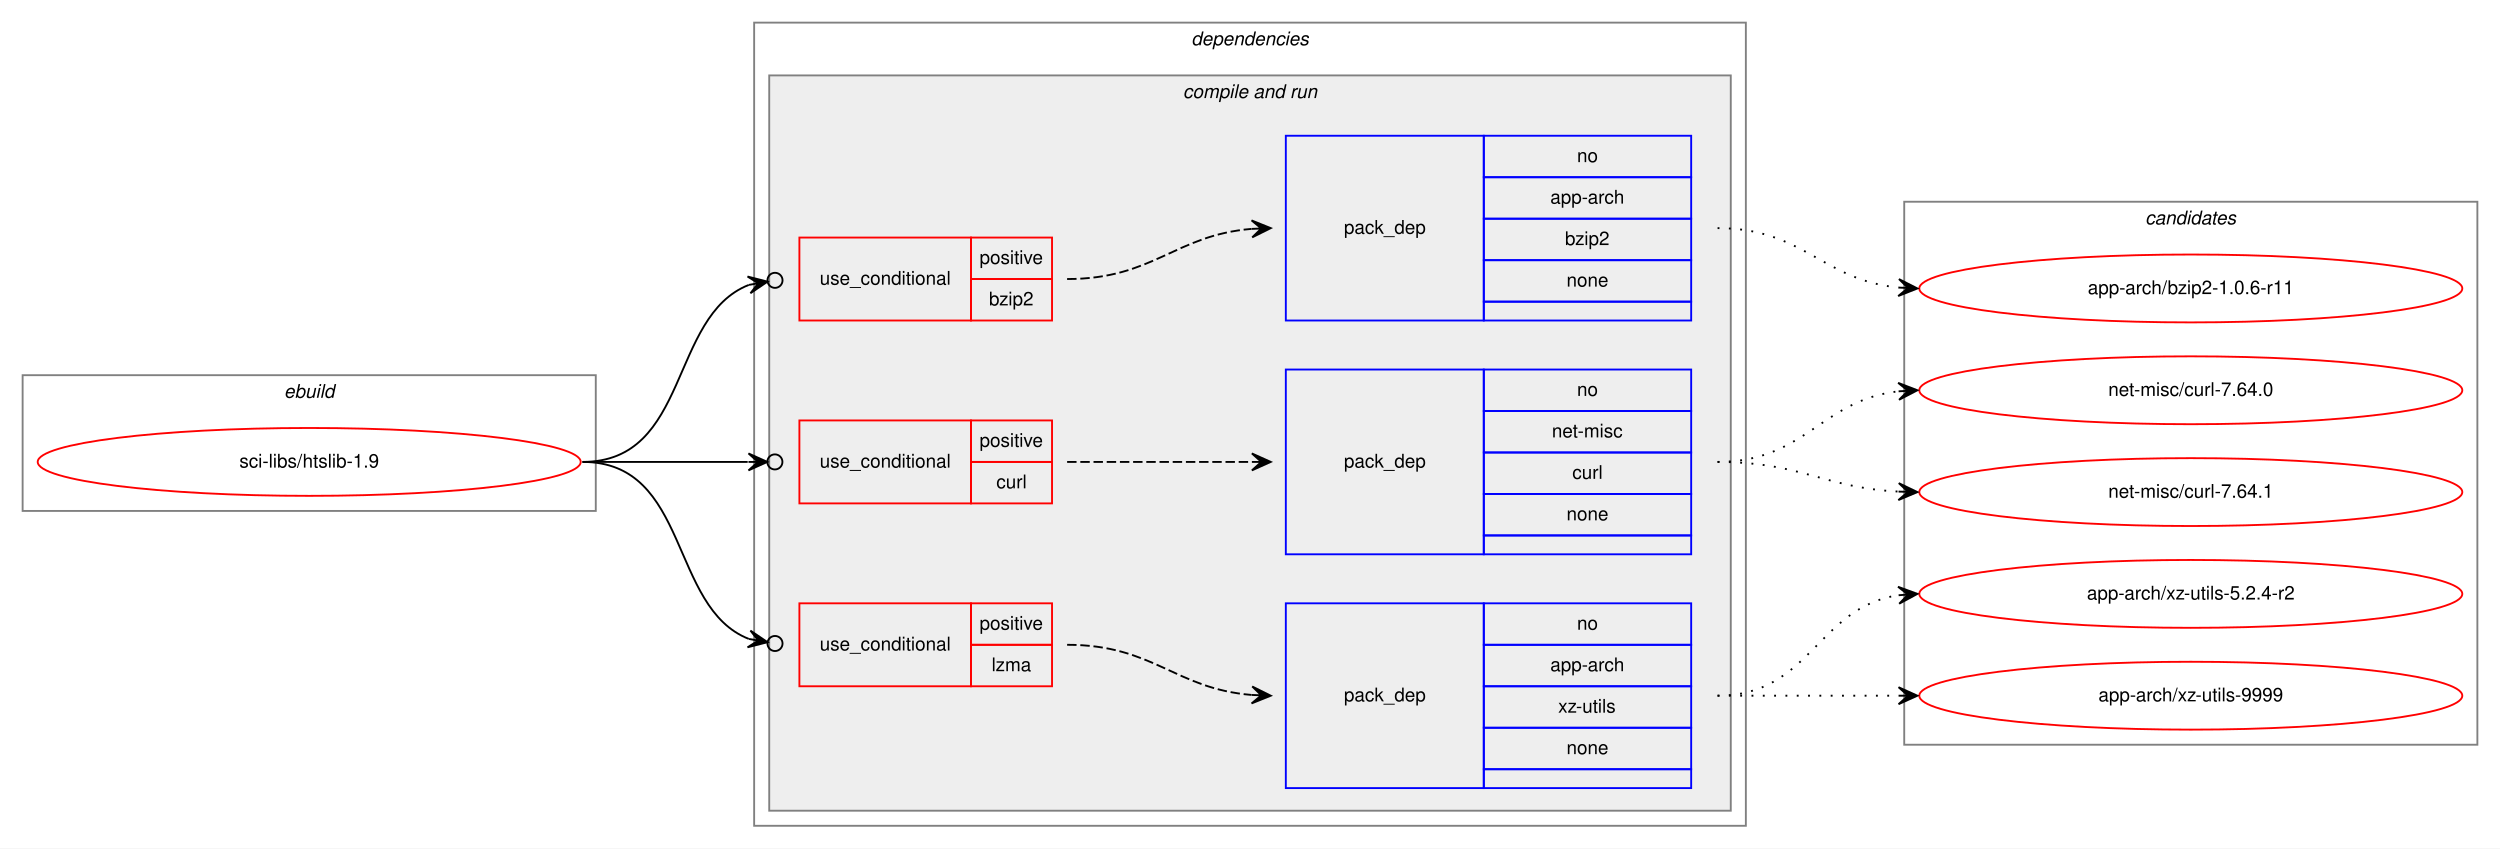
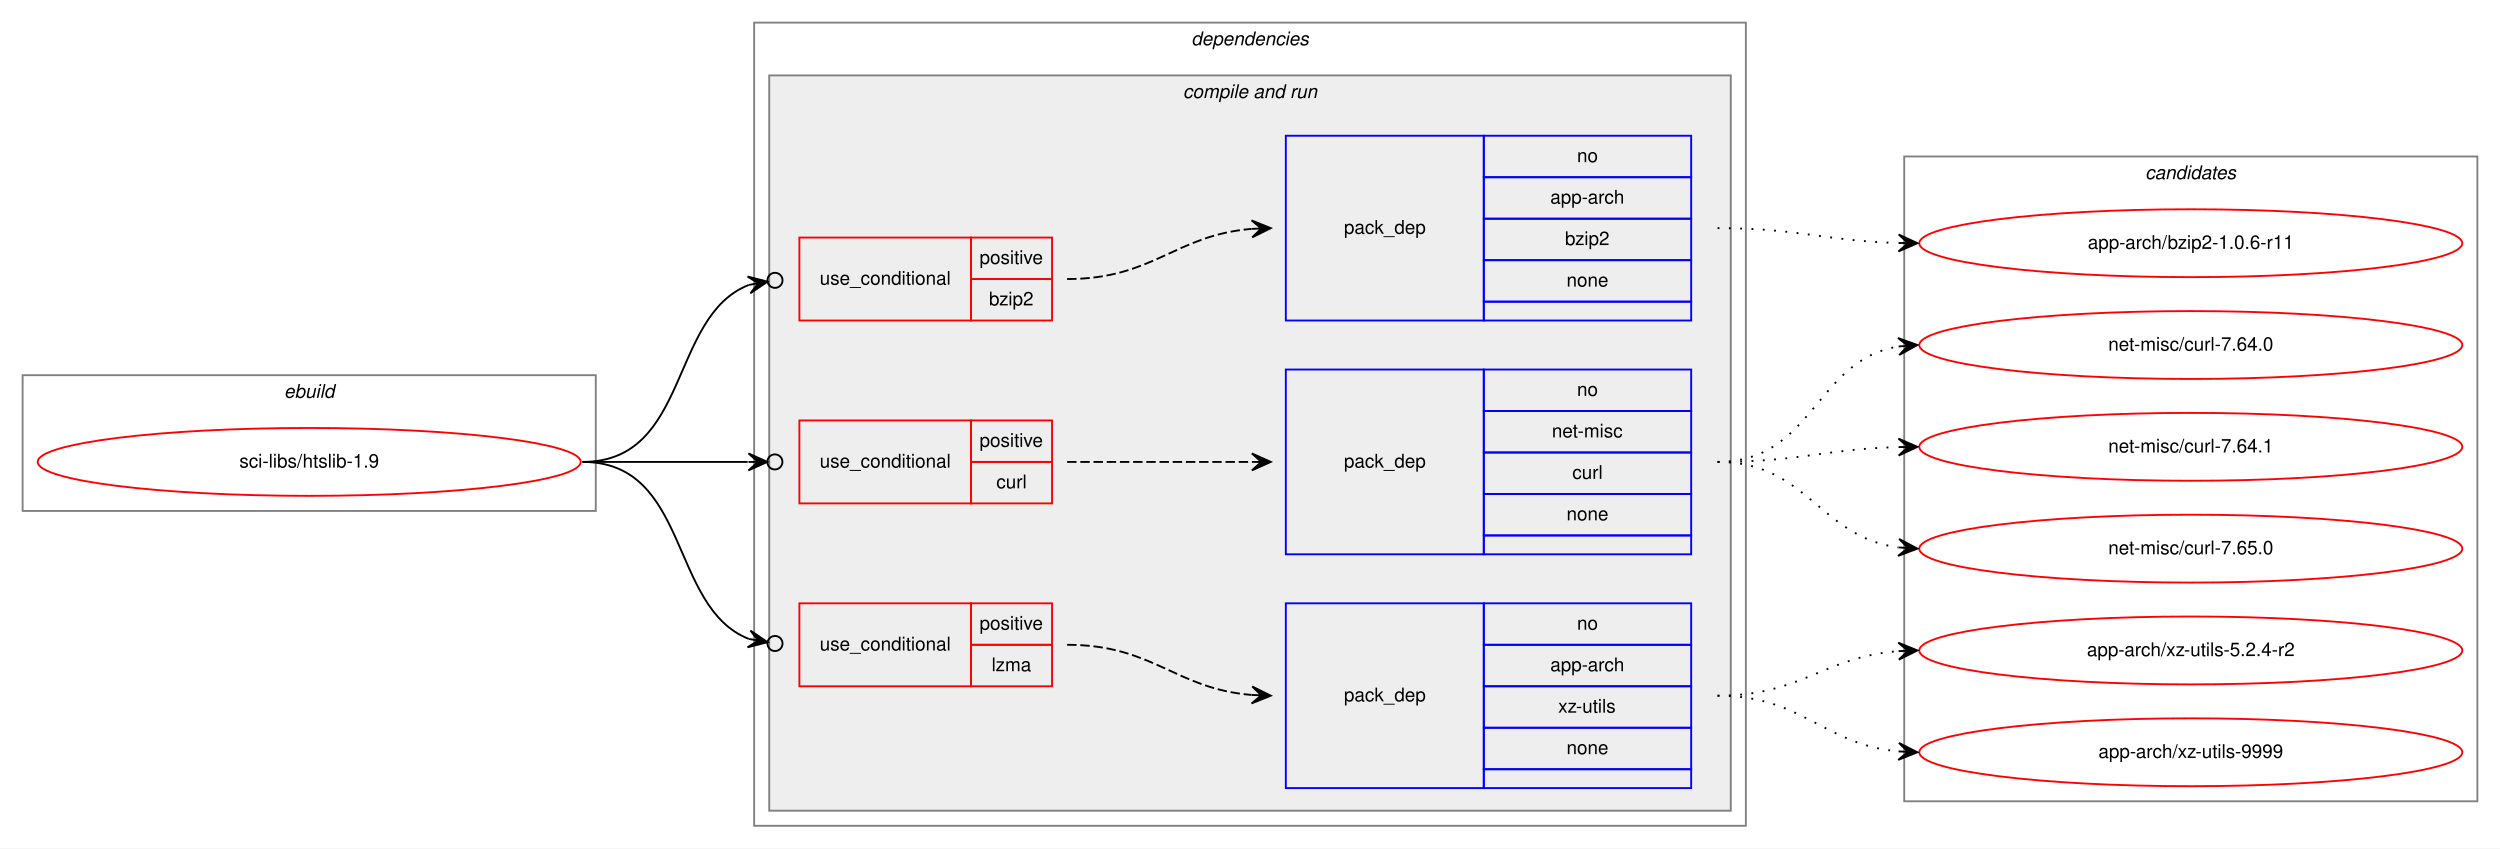
<svg xmlns="http://www.w3.org/2000/svg" xmlns:xlink="http://www.w3.org/1999/xlink" width="1326pt" height="450pt" viewBox="0.00 0.00 1326.00 450.00">
  <g id="graph0" class="graph" transform="scale(1 1) rotate(0) translate(4 446)">
    <polygon fill="white" stroke="transparent" points="-4,4 -4,-446 1322,-446 1322,4 -4,4" />
    <g id="clust1" class="cluster">
      <polygon fill="none" stroke="gray" points="8,-175 8,-247 312,-247 312,-175 8,-175" />
      <text text-anchor="start" x="146.66" y="-235" font-family="Helvetica,sans-Serif" font-style="italic" font-size="10.00">ebuild</text>
    </g>
    <g id="clust2" class="cluster">
      <polygon fill="none" stroke="gray" points="396,-8 396,-434 922,-434 922,-8 396,-8" />
      <text text-anchor="start" x="627.88" y="-422" font-family="Helvetica,sans-Serif" font-style="italic" font-size="10.00">dependencies</text>
    </g>
    <g id="clust4" class="cluster">
      <polygon fill="#eeeeee" stroke="gray" points="404,-16 404,-406 914,-406 914,-16 404,-16" />
      <text text-anchor="start" x="623.44" y="-394" font-family="Helvetica,sans-Serif" font-style="italic" font-size="10.00">compile and run</text>
    </g>
    <g id="clust12" class="cluster">
-       <polygon fill="none" stroke="gray" points="1006,-51 1006,-339 1310,-339 1310,-51 1006,-51" />
-       <text text-anchor="start" x="1133.82" y="-327" font-family="Helvetica,sans-Serif" font-style="italic" font-size="10.00">candidates</text>
+       <polygon fill="none" stroke="gray" points="1006,-21 1006,-363 1310,-363 1310,-21 1006,-21" />
+       <text text-anchor="start" x="1133.82" y="-351" font-family="Helvetica,sans-Serif" font-style="italic" font-size="10.00">candidates</text>
    </g>
    <g id="node1" class="node">
      <g id="a_node1">
        <a xlink:href="../sci-libs/htslib-1.9.svg" xlink:title="sci-libs/htslib-1.9">
          <ellipse fill="none" stroke="red" cx="160" cy="-201" rx="144" ry="18" />
          <text text-anchor="middle" x="160" y="-198" font-family="Helvetica,sans-Serif" font-size="10.00">sci-libs/htslib-1.9</text>
        </a>
      </g>
    </g>
    <g id="node2" class="node">
      <polygon fill="none" stroke="red" points="420,-276 420,-320 511,-320 511,-276 420,-276" />
      <text text-anchor="start" x="430.77" y="-295" font-family="Helvetica,sans-Serif" font-size="10.00">use_conditional</text>
      <polygon fill="none" stroke="red" points="511,-298 511,-320 554,-320 554,-298 511,-298" />
      <text text-anchor="start" x="515.55" y="-306" font-family="Helvetica,sans-Serif" font-size="10.00">positive</text>
      <polygon fill="none" stroke="red" points="511,-276 511,-298 554,-298 554,-276 511,-276" />
      <text text-anchor="start" x="520.55" y="-284" font-family="Helvetica,sans-Serif" font-size="10.00">bzip2</text>
    </g>
    <g id="edge2" class="edge">
      <path fill="none" stroke="black" d="M305,-201C362,-201 350.82,-278.28 393.17,-294.88" />
      <ellipse fill="none" stroke="black" cx="407.06" cy="-297.31" rx="4" ry="4" />
      <polygon fill="black" stroke="black" points="403.12,-296.62 392.49,-299.33 398.19,-295.76 393.27,-294.9 393.27,-294.9 393.27,-294.9 398.19,-295.76 394.04,-290.47 403.12,-296.62 403.12,-296.62" />
    </g>
    <g id="node4" class="node">
      <polygon fill="none" stroke="red" points="420,-179 420,-223 511,-223 511,-179 420,-179" />
      <text text-anchor="start" x="430.77" y="-198" font-family="Helvetica,sans-Serif" font-size="10.00">use_conditional</text>
      <polygon fill="none" stroke="red" points="511,-201 511,-223 554,-223 554,-201 511,-201" />
      <text text-anchor="start" x="515.55" y="-209" font-family="Helvetica,sans-Serif" font-size="10.00">positive</text>
      <polygon fill="none" stroke="red" points="511,-179 511,-201 554,-201 554,-179 511,-179" />
      <text text-anchor="start" x="524.45" y="-187" font-family="Helvetica,sans-Serif" font-size="10.00">curl</text>
    </g>
    <g id="edge4" class="edge">
      <path fill="none" stroke="black" d="M305,-201C345.3,-201 359.75,-201 392.57,-201" />
      <ellipse fill="none" stroke="black" cx="407" cy="-201" rx="4" ry="4" />
      <polygon fill="black" stroke="black" points="403,-201 393,-205.5 398,-201 393,-201 393,-201 393,-201 398,-201 393,-196.5 403,-201 403,-201" />
    </g>
    <g id="node6" class="node">
      <polygon fill="none" stroke="red" points="420,-82 420,-126 511,-126 511,-82 420,-82" />
      <text text-anchor="start" x="430.77" y="-101" font-family="Helvetica,sans-Serif" font-size="10.00">use_conditional</text>
      <polygon fill="none" stroke="red" points="511,-104 511,-126 554,-126 554,-104 511,-104" />
      <text text-anchor="start" x="515.55" y="-112" font-family="Helvetica,sans-Serif" font-size="10.00">positive</text>
      <polygon fill="none" stroke="red" points="511,-82 511,-104 554,-104 554,-82 511,-82" />
      <text text-anchor="start" x="521.95" y="-90" font-family="Helvetica,sans-Serif" font-size="10.00">lzma</text>
    </g>
    <g id="edge6" class="edge">
      <path fill="none" stroke="black" d="M305,-201C362,-201 350.82,-123.72 393.17,-107.12" />
      <ellipse fill="none" stroke="black" cx="407.06" cy="-104.69" rx="4" ry="4" />
      <polygon fill="black" stroke="black" points="403.12,-105.38 394.04,-111.53 398.19,-106.24 393.27,-107.1 393.27,-107.1 393.27,-107.1 398.19,-106.24 392.49,-102.67 403.12,-105.38 403.12,-105.38" />
    </g>
    <g id="node3" class="node">
      <polygon fill="none" stroke="blue" points="678,-276 678,-374 783,-374 783,-276 678,-276" />
      <text text-anchor="start" x="708.82" y="-322" font-family="Helvetica,sans-Serif" font-size="10.00">pack_dep</text>
      <polygon fill="none" stroke="blue" points="783,-352 783,-374 893,-374 893,-352 783,-352" />
      <text text-anchor="start" x="832.44" y="-360" font-family="Helvetica,sans-Serif" font-size="10.00">no</text>
      <polygon fill="none" stroke="blue" points="783,-330 783,-352 893,-352 893,-330 783,-330" />
      <text text-anchor="start" x="818.27" y="-338" font-family="Helvetica,sans-Serif" font-size="10.00">app-arch</text>
      <polygon fill="none" stroke="blue" points="783,-308 783,-330 893,-330 893,-308 783,-308" />
      <text text-anchor="start" x="826.05" y="-316" font-family="Helvetica,sans-Serif" font-size="10.00">bzip2</text>
      <polygon fill="none" stroke="blue" points="783,-286 783,-308 893,-308 893,-286 783,-286" />
      <text text-anchor="start" x="826.88" y="-294" font-family="Helvetica,sans-Serif" font-size="10.00">none</text>
      <polygon fill="none" stroke="blue" points="783,-276 783,-286 893,-286 893,-276 783,-276" />
    </g>
    <g id="edge1" class="edge">
      <path fill="none" stroke="black" stroke-dasharray="5,2" d="M562,-298C607.9,-298 619,-321.24 659.88,-324.6" />
      <polygon fill="black" stroke="black" points="670,-325 659.83,-329.1 665,-324.8 660.01,-324.6 660.01,-324.6 660.01,-324.6 665,-324.8 660.19,-320.11 670,-325 670,-325" />
    </g>
    <g id="node8" class="node">
      <g id="a_node8">
        <a xlink:href="../app-arch/bzip2-1.0.6-r11.svg" xlink:title="app-arch/bzip2-1.0.6-r11">
-           <ellipse fill="none" stroke="red" cx="1158" cy="-293" rx="144" ry="18" />
-           <text text-anchor="middle" x="1158" y="-290" font-family="Helvetica,sans-Serif" font-size="10.00">app-arch/bzip2-1.0.6-r11</text>
+           <ellipse fill="none" stroke="red" cx="1158" cy="-317" rx="144" ry="18" />
+           <text text-anchor="middle" x="1158" y="-314" font-family="Helvetica,sans-Serif" font-size="10.00">app-arch/bzip2-1.0.6-r11</text>
        </a>
      </g>
    </g>
    <g id="edge7" class="edge">
-       <path fill="none" stroke="black" stroke-dasharray="1,5" d="M907,-325C952.65,-325 962.48,-297.46 1002.95,-293.48" />
-       <polygon fill="black" stroke="black" points="1013,-293 1003.22,-297.97 1008.01,-293.24 1003.01,-293.47 1003.01,-293.47 1003.01,-293.47 1008.01,-293.24 1002.8,-288.98 1013,-293 1013,-293" />
+       <path fill="none" stroke="black" stroke-dasharray="1,5" d="M907,-325C950.55,-325 963.74,-318.2 1002.55,-317.14" />
+       <polygon fill="black" stroke="black" points="1013,-317 1003.06,-321.63 1008,-317.07 1003,-317.13 1003,-317.13 1003,-317.13 1008,-317.07 1002.94,-312.63 1013,-317 1013,-317" />
    </g>
    <g id="node5" class="node">
      <polygon fill="none" stroke="blue" points="678,-152 678,-250 783,-250 783,-152 678,-152" />
      <text text-anchor="start" x="708.82" y="-198" font-family="Helvetica,sans-Serif" font-size="10.00">pack_dep</text>
      <polygon fill="none" stroke="blue" points="783,-228 783,-250 893,-250 893,-228 783,-228" />
      <text text-anchor="start" x="832.44" y="-236" font-family="Helvetica,sans-Serif" font-size="10.00">no</text>
      <polygon fill="none" stroke="blue" points="783,-206 783,-228 893,-228 893,-206 783,-206" />
      <text text-anchor="start" x="819.11" y="-214" font-family="Helvetica,sans-Serif" font-size="10.00">net-misc</text>
      <polygon fill="none" stroke="blue" points="783,-184 783,-206 893,-206 893,-184 783,-184" />
      <text text-anchor="start" x="829.95" y="-192" font-family="Helvetica,sans-Serif" font-size="10.00">curl</text>
      <polygon fill="none" stroke="blue" points="783,-162 783,-184 893,-184 893,-162 783,-162" />
      <text text-anchor="start" x="826.88" y="-170" font-family="Helvetica,sans-Serif" font-size="10.00">none</text>
      <polygon fill="none" stroke="blue" points="783,-152 783,-162 893,-162 893,-152 783,-152" />
    </g>
    <g id="edge3" class="edge">
      <path fill="none" stroke="black" stroke-dasharray="5,2" d="M562,-201C606.44,-201 620.02,-201 659.88,-201" />
      <polygon fill="black" stroke="black" points="670,-201 660,-205.5 665,-201 660,-201 660,-201 660,-201 665,-201 660,-196.5 670,-201 670,-201" />
    </g>
    <g id="node9" class="node">
      <g id="a_node9">
        <a xlink:href="../net-misc/curl-7.64.0.svg" xlink:title="net-misc/curl-7.64.0">
-           <ellipse fill="none" stroke="red" cx="1158" cy="-239" rx="144" ry="18" />
-           <text text-anchor="middle" x="1158" y="-236" font-family="Helvetica,sans-Serif" font-size="10.00">net-misc/curl-7.64.0</text>
+           <ellipse fill="none" stroke="red" cx="1158" cy="-263" rx="144" ry="18" />
+           <text text-anchor="middle" x="1158" y="-260" font-family="Helvetica,sans-Serif" font-size="10.00">net-misc/curl-7.64.0</text>
        </a>
      </g>
    </g>
    <g id="edge8" class="edge">
-       <path fill="none" stroke="black" stroke-dasharray="1,5" d="M907,-201C953.43,-201 961.87,-233.71 1002.81,-238.43" />
-       <polygon fill="black" stroke="black" points="1013,-239 1002.77,-242.94 1008.01,-238.72 1003.02,-238.44 1003.02,-238.44 1003.02,-238.44 1008.01,-238.72 1003.27,-233.95 1013,-239 1013,-239" />
+       <path fill="none" stroke="black" stroke-dasharray="1,5" d="M907,-201C957.95,-201 958.59,-255.04 1002.86,-262.22" />
+       <polygon fill="black" stroke="black" points="1013,-263 1002.68,-266.72 1008.01,-262.61 1003.03,-262.23 1003.03,-262.23 1003.03,-262.23 1008.01,-262.61 1003.38,-257.74 1013,-263 1013,-263" />
    </g>
    <g id="node10" class="node">
      <g id="a_node10">
        <a xlink:href="../net-misc/curl-7.64.1.svg" xlink:title="net-misc/curl-7.64.1">
-           <ellipse fill="none" stroke="red" cx="1158" cy="-185" rx="144" ry="18" />
-           <text text-anchor="middle" x="1158" y="-182" font-family="Helvetica,sans-Serif" font-size="10.00">net-misc/curl-7.64.1</text>
+           <ellipse fill="none" stroke="red" cx="1158" cy="-209" rx="144" ry="18" />
+           <text text-anchor="middle" x="1158" y="-206" font-family="Helvetica,sans-Serif" font-size="10.00">net-misc/curl-7.64.1</text>
        </a>
      </g>
    </g>
    <g id="edge9" class="edge">
-       <path fill="none" stroke="black" stroke-dasharray="1,5" d="M907,-201C951.11,-201 963.56,-187.29 1002.97,-185.25" />
-       <polygon fill="black" stroke="black" points="1013,-185 1003.12,-189.75 1008,-185.13 1003,-185.25 1003,-185.25 1003,-185.25 1008,-185.13 1002.89,-180.75 1013,-185 1013,-185" />
+       <path fill="none" stroke="black" stroke-dasharray="1,5" d="M907,-201C950.55,-201 963.74,-207.8 1002.55,-208.86" />
+       <polygon fill="black" stroke="black" points="1013,-209 1002.94,-213.37 1008,-208.93 1003,-208.87 1003,-208.87 1003,-208.87 1008,-208.93 1003.06,-204.37 1013,-209 1013,-209" />
+     </g>
+     <g id="node11" class="node">
+       <g id="a_node11">
+         <a xlink:href="../net-misc/curl-7.65.0.svg" xlink:title="net-misc/curl-7.65.0">
+           <ellipse fill="none" stroke="red" cx="1158" cy="-155" rx="144" ry="18" />
+           <text text-anchor="middle" x="1158" y="-152" font-family="Helvetica,sans-Serif" font-size="10.00">net-misc/curl-7.65.0</text>
+         </a>
+       </g>
+     </g>
+     <g id="edge10" class="edge">
+       <path fill="none" stroke="black" stroke-dasharray="1,5" d="M907,-201C954.74,-201 960.94,-161.24 1002.85,-155.65" />
+       <polygon fill="black" stroke="black" points="1013,-155 1003.31,-160.13 1008.01,-155.32 1003.02,-155.64 1003.02,-155.64 1003.02,-155.64 1008.01,-155.32 1002.73,-151.15 1013,-155 1013,-155" />
    </g>
    <g id="node7" class="node">
      <polygon fill="none" stroke="blue" points="678,-28 678,-126 783,-126 783,-28 678,-28" />
      <text text-anchor="start" x="708.82" y="-74" font-family="Helvetica,sans-Serif" font-size="10.00">pack_dep</text>
      <polygon fill="none" stroke="blue" points="783,-104 783,-126 893,-126 893,-104 783,-104" />
      <text text-anchor="start" x="832.44" y="-112" font-family="Helvetica,sans-Serif" font-size="10.00">no</text>
      <polygon fill="none" stroke="blue" points="783,-82 783,-104 893,-104 893,-82 783,-82" />
      <text text-anchor="start" x="818.27" y="-90" font-family="Helvetica,sans-Serif" font-size="10.00">app-arch</text>
      <polygon fill="none" stroke="blue" points="783,-60 783,-82 893,-82 893,-60 783,-60" />
      <text text-anchor="start" x="822.45" y="-68" font-family="Helvetica,sans-Serif" font-size="10.00">xz-utils</text>
      <polygon fill="none" stroke="blue" points="783,-38 783,-60 893,-60 893,-38 783,-38" />
      <text text-anchor="start" x="826.88" y="-46" font-family="Helvetica,sans-Serif" font-size="10.00">none</text>
      <polygon fill="none" stroke="blue" points="783,-28 783,-38 893,-38 893,-28 783,-28" />
    </g>
    <g id="edge5" class="edge">
      <path fill="none" stroke="black" stroke-dasharray="5,2" d="M562,-104C607.9,-104 619,-80.76 659.88,-77.4" />
      <polygon fill="black" stroke="black" points="670,-77 660.19,-81.89 665,-77.2 660.01,-77.4 660.01,-77.4 660.01,-77.4 665,-77.2 659.83,-72.9 670,-77 670,-77" />
    </g>
-     <g id="node11" class="node">
-       <g id="a_node11">
-         <a xlink:href="../app-arch/xz-utils-5.2.4-r2.svg" xlink:title="app-arch/xz-utils-5.2.4-r2">
-           <ellipse fill="none" stroke="red" cx="1158" cy="-131" rx="144" ry="18" />
-           <text text-anchor="middle" x="1158" y="-128" font-family="Helvetica,sans-Serif" font-size="10.00">app-arch/xz-utils-5.2.4-r2</text>
-         </a>
-       </g>
-     </g>
-     <g id="edge10" class="edge">
-       <path fill="none" stroke="black" stroke-dasharray="1,5" d="M907,-77C956.26,-77 959.85,-123.87 1002.86,-130.28" />
-       <polygon fill="black" stroke="black" points="1013,-131 1002.71,-134.78 1008.01,-130.64 1003.03,-130.29 1003.03,-130.29 1003.03,-130.29 1008.01,-130.64 1003.35,-125.8 1013,-131 1013,-131" />
-     </g>
    <g id="node12" class="node">
      <g id="a_node12">
-         <a xlink:href="../app-arch/xz-utils-9999.svg" xlink:title="app-arch/xz-utils-9999">
-           <ellipse fill="none" stroke="red" cx="1158" cy="-77" rx="144" ry="18" />
-           <text text-anchor="middle" x="1158" y="-74" font-family="Helvetica,sans-Serif" font-size="10.00">app-arch/xz-utils-9999</text>
+         <a xlink:href="../app-arch/xz-utils-5.2.4-r2.svg" xlink:title="app-arch/xz-utils-5.2.4-r2">
+           <ellipse fill="none" stroke="red" cx="1158" cy="-101" rx="144" ry="18" />
+           <text text-anchor="middle" x="1158" y="-98" font-family="Helvetica,sans-Serif" font-size="10.00">app-arch/xz-utils-5.2.4-r2</text>
        </a>
      </g>
    </g>
    <g id="edge11" class="edge">
-       <path fill="none" stroke="black" stroke-dasharray="1,5" d="M907,-77C950.43,-77 963.83,-77 1002.57,-77" />
-       <polygon fill="black" stroke="black" points="1013,-77 1003,-81.5 1008,-77 1003,-77 1003,-77 1003,-77 1008,-77 1003,-72.5 1013,-77 1013,-77" />
+       <path fill="none" stroke="black" stroke-dasharray="1,5" d="M907,-77C951.72,-77 963.09,-97.57 1002.86,-100.62" />
+       <polygon fill="black" stroke="black" points="1013,-101 1002.84,-105.13 1008,-100.81 1003.01,-100.63 1003.01,-100.63 1003.01,-100.63 1008,-100.81 1003.17,-96.13 1013,-101 1013,-101" />
+     </g>
+     <g id="node13" class="node">
+       <g id="a_node13">
+         <a xlink:href="../app-arch/xz-utils-9999.svg" xlink:title="app-arch/xz-utils-9999">
+           <ellipse fill="none" stroke="red" cx="1158" cy="-47" rx="144" ry="18" />
+           <text text-anchor="middle" x="1158" y="-44" font-family="Helvetica,sans-Serif" font-size="10.00">app-arch/xz-utils-9999</text>
+         </a>
+       </g>
+     </g>
+     <g id="edge12" class="edge">
+       <path fill="none" stroke="black" stroke-dasharray="1,5" d="M907,-77C952.42,-77 962.66,-51.18 1002.99,-47.45" />
+       <polygon fill="black" stroke="black" points="1013,-47 1003.21,-51.94 1008,-47.22 1003.01,-47.45 1003.01,-47.45 1003.01,-47.45 1008,-47.22 1002.81,-42.95 1013,-47 1013,-47" />
    </g>
  </g>
</svg>
